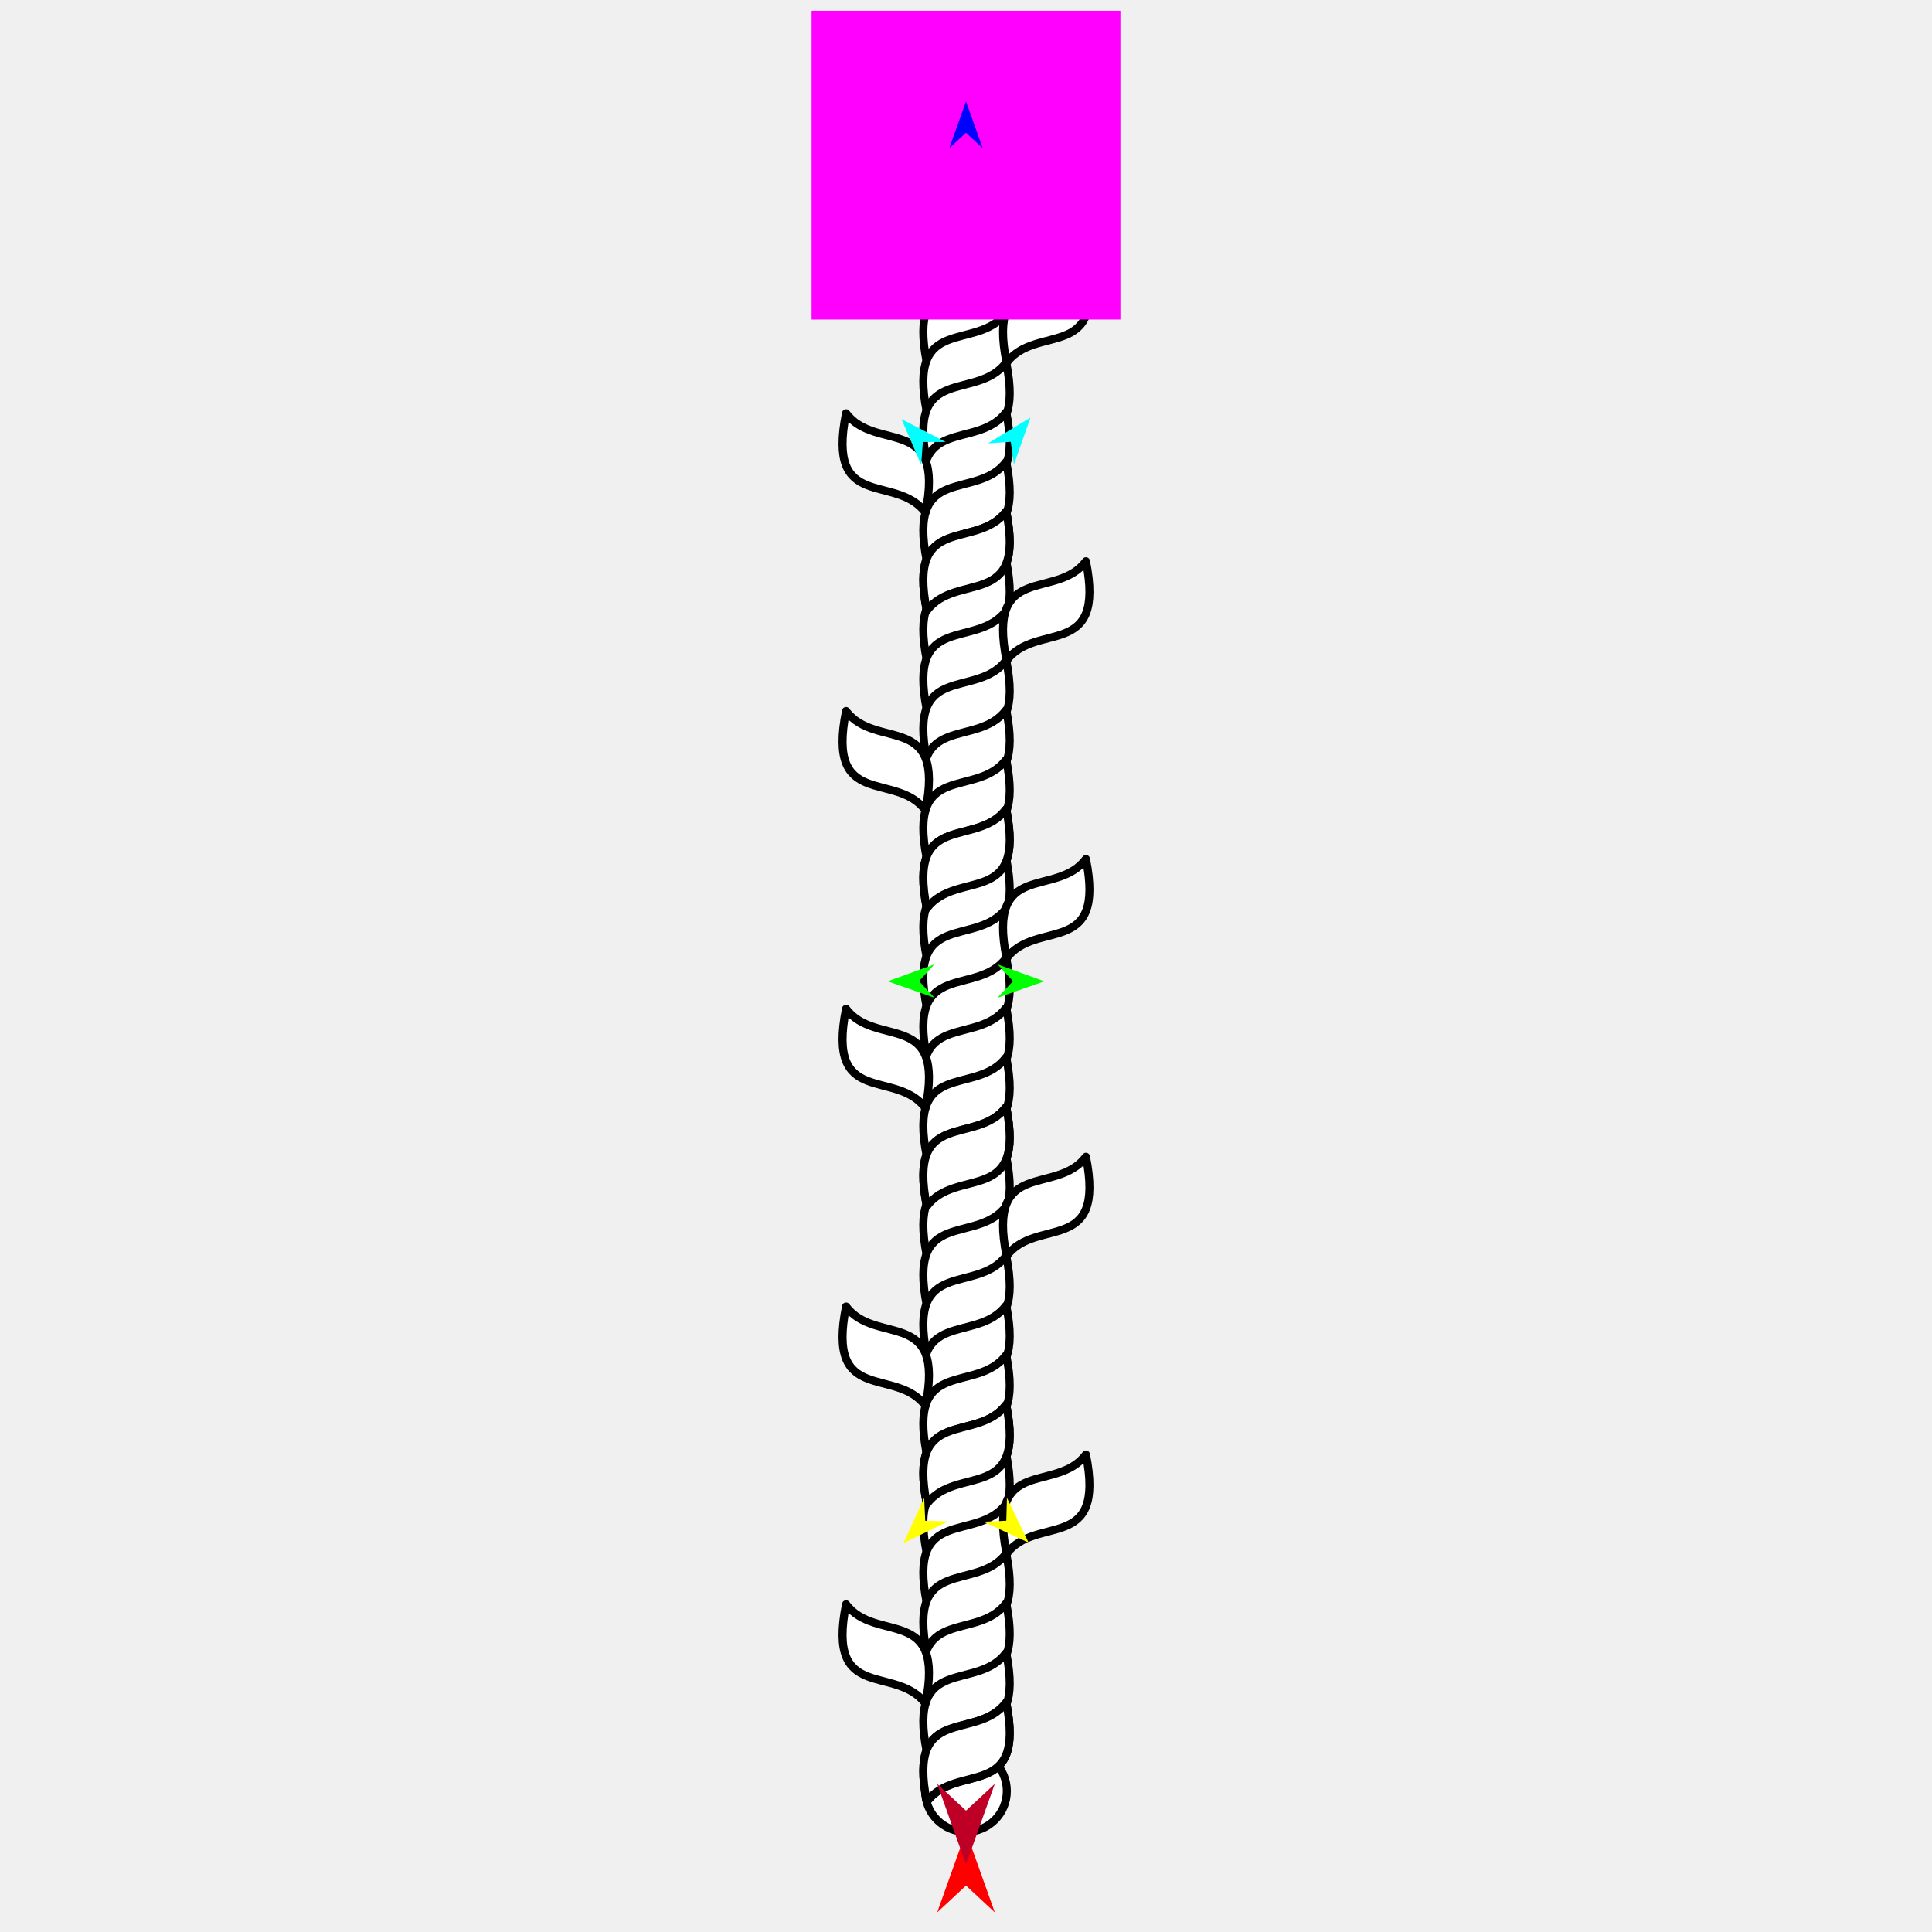
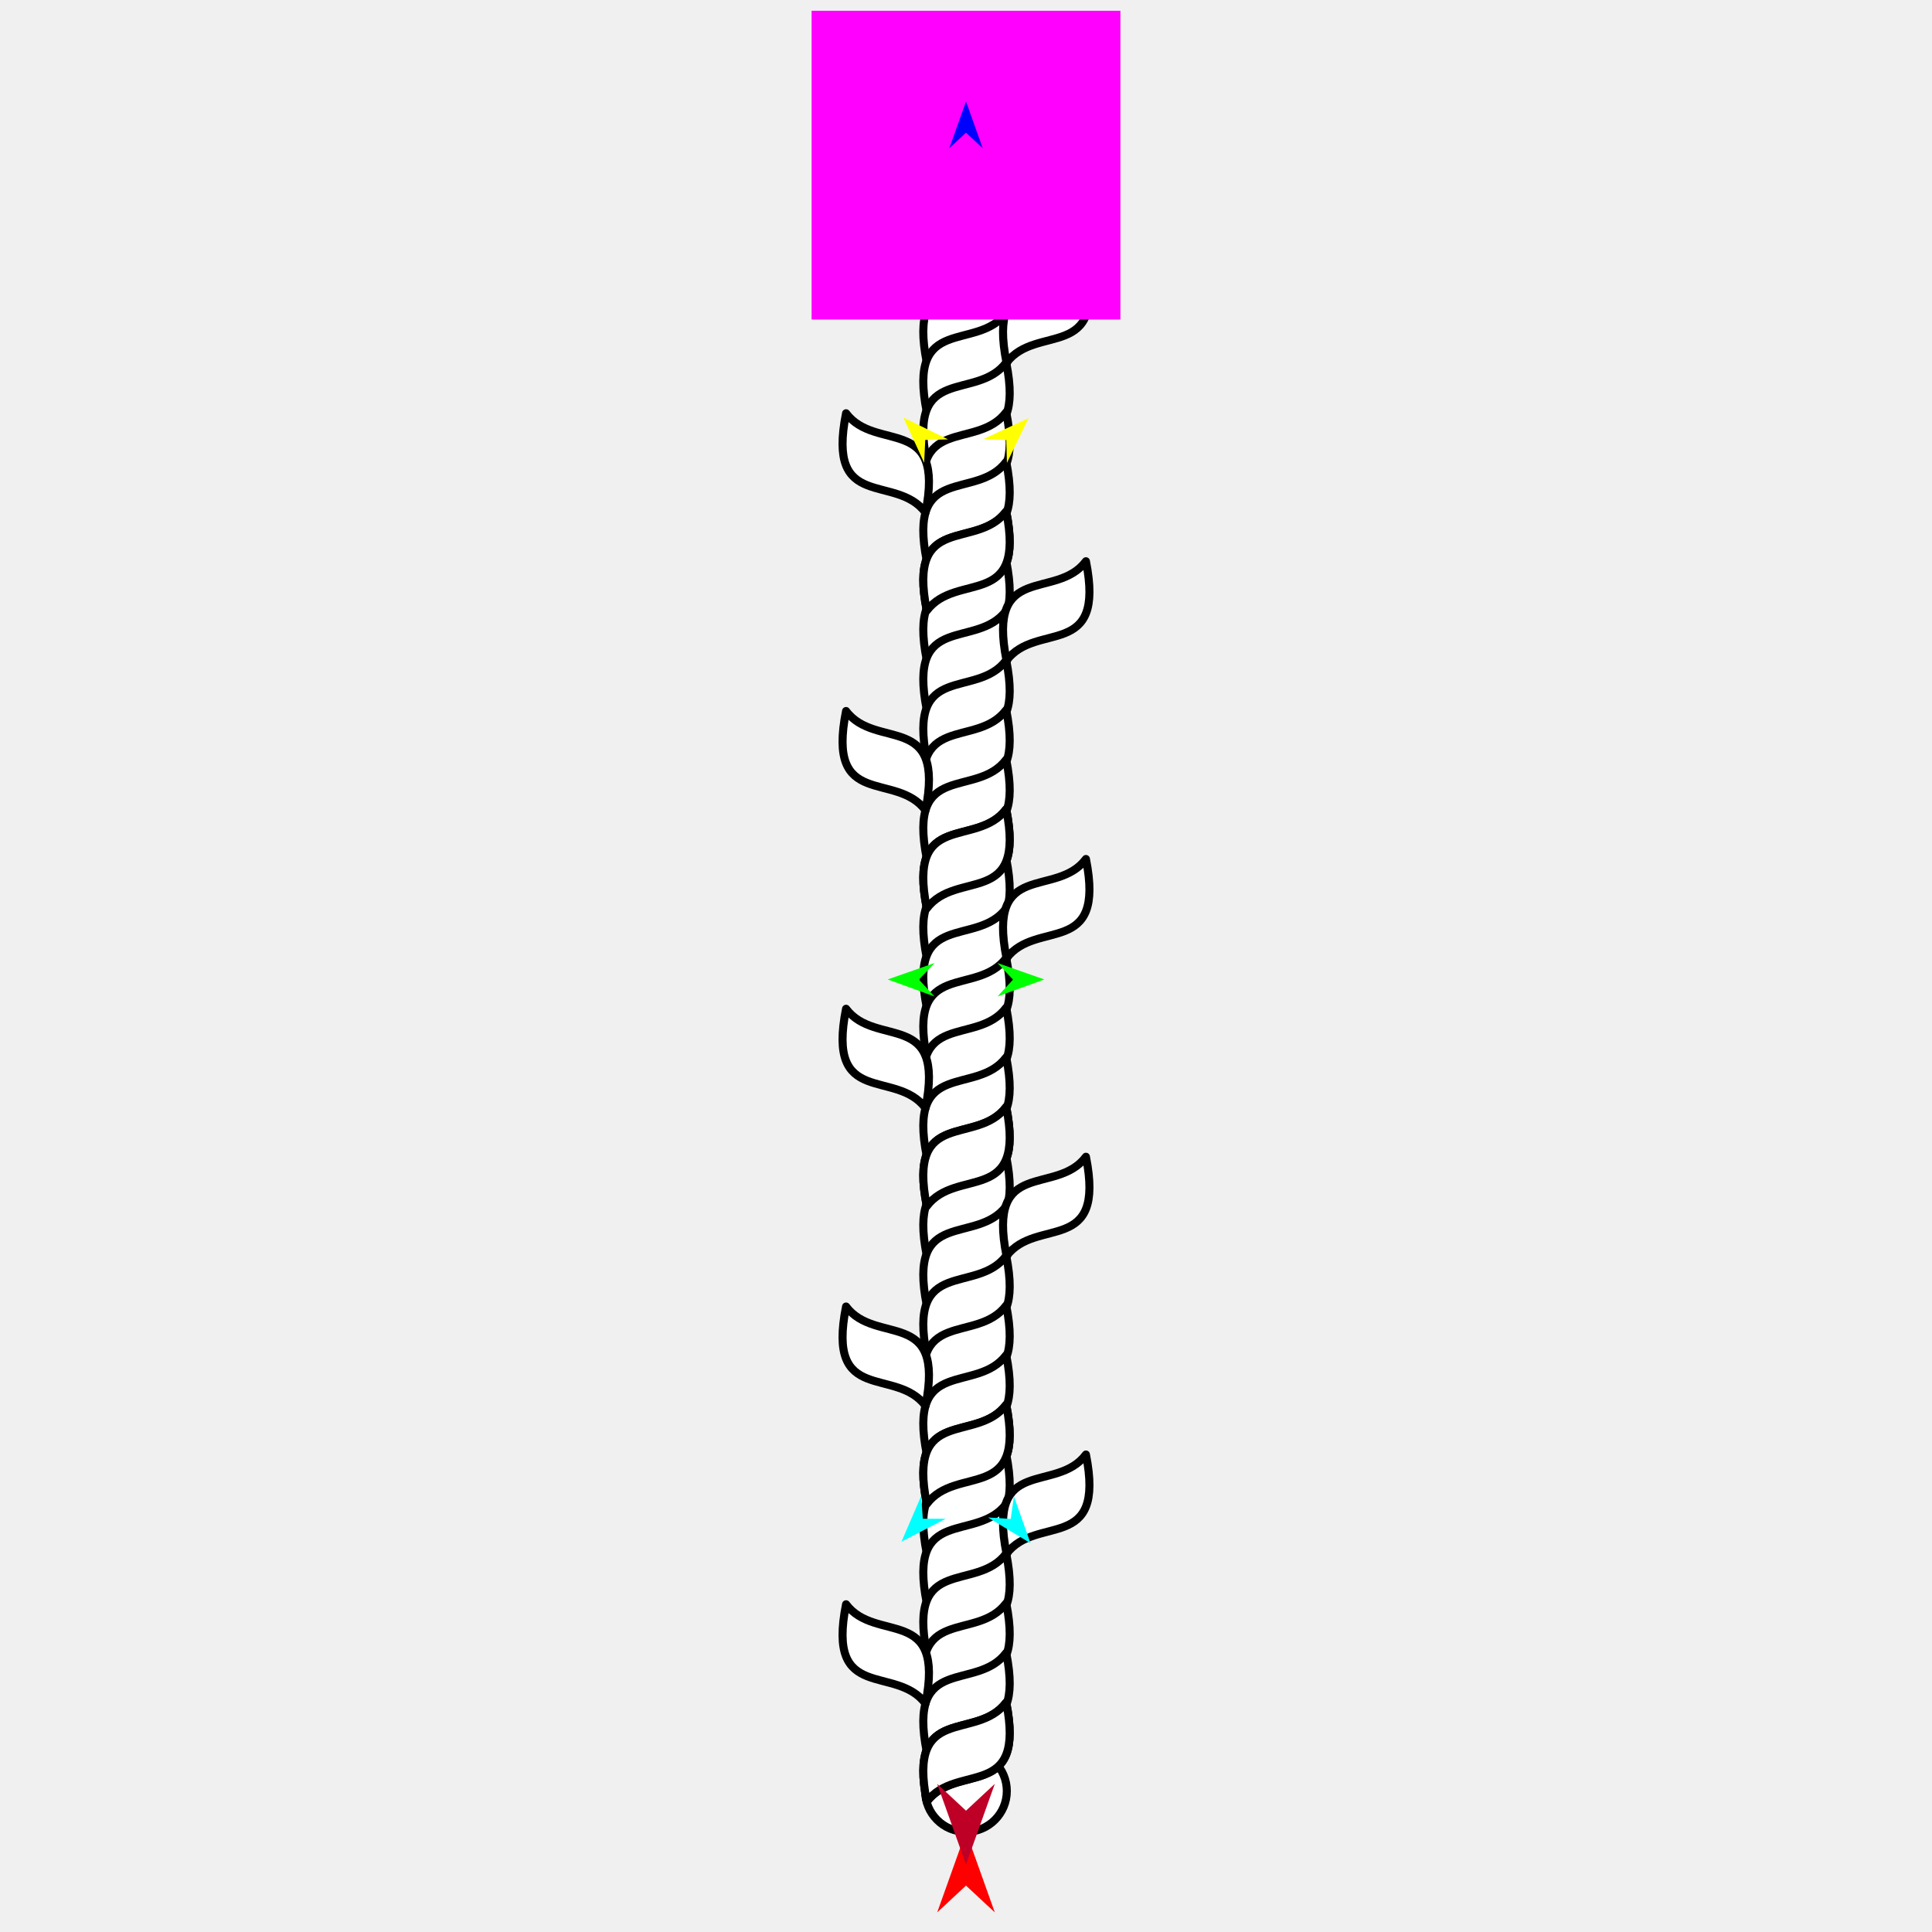
<svg xmlns="http://www.w3.org/2000/svg" version="1.1" id="Frame_0" width="720px" height="720px">
  <g id="wand">
    <g id="wand2">
      <path fill="#ffffff" fill-rule="evenodd" stroke="#000000" stroke-width="3" stroke-linejoin="round" d="M 360.000 652.249 C 368.420 652.249 375.212 659.041 375.212 667.461 C 375.212 675.881 368.420 682.673 360.000 682.673 C 351.580 682.673 344.788 675.881 344.788 667.461 C 344.788 659.041 351.580 652.249 360.000 652.249 Z" />
      <path fill="#ffffff" fill-rule="evenodd" stroke="#000000" stroke-width="3" stroke-linejoin="round" d="M 374.983 79.618 C 363.886 94.414 337.995 79.619 345.392 116.607 C 356.489 101.811 382.380 116.607 374.983 79.618 Z" />
      <path fill="#ffffff" fill-rule="evenodd" stroke="#000000" stroke-width="3" stroke-linejoin="round" d="M 374.983 98.113 C 363.886 112.908 337.995 98.113 345.392 135.101 C 356.489 120.305 382.380 135.101 374.983 98.113 Z" />
      <path fill="#ffffff" fill-rule="evenodd" stroke="#000000" stroke-width="3" stroke-linejoin="round" d="M 374.983 116.607 C 363.886 131.402 337.995 116.607 345.392 153.595 C 356.489 138.799 382.380 153.595 374.983 116.607 Z" />
      <path fill="#ffffff" fill-rule="evenodd" stroke="#000000" stroke-width="3" stroke-linejoin="round" d="M 374.983 135.101 C 363.886 149.896 337.995 135.101 345.392 172.089 C 356.489 157.293 382.380 172.089 374.983 135.101 Z" />
      <path fill="#ffffff" fill-rule="evenodd" stroke="#000000" stroke-width="3" stroke-linejoin="round" d="M 374.983 153.595 C 363.886 168.390 337.995 153.595 345.392 190.583 C 356.489 175.787 382.380 190.583 374.983 153.595 Z" />
      <path fill="#ffffff" fill-rule="evenodd" stroke="#000000" stroke-width="3" stroke-linejoin="round" d="M 374.983 172.089 C 363.886 186.884 337.995 172.089 345.392 209.077 C 356.489 194.282 382.380 209.077 374.983 172.089 Z" />
      <path fill="#ffffff" fill-rule="evenodd" stroke="#000000" stroke-width="3" stroke-linejoin="round" d="M 374.983 190.583 C 363.886 205.378 337.995 190.583 345.392 227.571 C 356.489 212.776 382.380 227.571 374.983 190.583 Z" />
      <path fill="#ffffff" fill-rule="evenodd" stroke="#000000" stroke-width="3" stroke-linejoin="round" d="M 374.983 209.077 C 363.886 223.872 337.995 209.077 345.392 246.065 C 356.489 231.270 382.380 246.065 374.983 209.077 Z" />
      <path fill="#ffffff" fill-rule="evenodd" stroke="#000000" stroke-width="3" stroke-linejoin="round" d="M 374.983 227.571 C 363.886 242.366 337.995 227.571 345.392 264.559 C 356.489 249.764 382.380 264.559 374.983 227.571 Z" />
      <path fill="#ffffff" fill-rule="evenodd" stroke="#000000" stroke-width="3" stroke-linejoin="round" d="M 374.983 246.065 C 363.886 260.860 337.995 246.065 345.392 283.053 C 356.489 268.258 382.380 283.053 374.983 246.065 Z" />
      <path fill="#ffffff" fill-rule="evenodd" stroke="#000000" stroke-width="3" stroke-linejoin="round" d="M 374.983 264.559 C 363.886 279.354 337.995 264.559 345.392 301.547 C 356.489 286.752 382.380 301.547 374.983 264.559 Z" />
      <path fill="#ffffff" fill-rule="evenodd" stroke="#000000" stroke-width="3" stroke-linejoin="round" d="M 374.983 283.053 C 363.886 297.848 337.995 283.053 345.392 320.041 C 356.489 305.246 382.380 320.041 374.983 283.053 Z" />
      <path fill="#ffffff" fill-rule="evenodd" stroke="#000000" stroke-width="3" stroke-linejoin="round" d="M 374.983 301.547 C 363.886 316.342 337.995 301.547 345.392 338.535 C 356.489 323.740 382.380 338.535 374.983 301.547 Z" />
      <path fill="#ffffff" fill-rule="evenodd" stroke="#000000" stroke-width="3" stroke-linejoin="round" d="M 374.983 320.041 C 363.886 334.836 337.995 320.041 345.392 357.029 C 356.489 342.234 382.380 357.029 374.983 320.041 Z" />
      <path fill="#ffffff" fill-rule="evenodd" stroke="#000000" stroke-width="3" stroke-linejoin="round" d="M 374.983 338.535 C 363.886 353.330 337.995 338.535 345.392 375.523 C 356.489 360.728 382.380 375.523 374.983 338.535 Z" />
      <path fill="#ffffff" fill-rule="evenodd" stroke="#000000" stroke-width="3" stroke-linejoin="round" d="M 374.983 357.029 C 363.886 371.824 337.995 357.029 345.392 394.017 C 356.489 379.222 382.380 394.017 374.983 357.029 Z" />
      <path fill="#ffffff" fill-rule="evenodd" stroke="#000000" stroke-width="3" stroke-linejoin="round" d="M 374.983 375.523 C 363.886 390.318 337.995 375.523 345.392 412.511 C 356.489 397.716 382.380 412.511 374.983 375.523 Z" />
      <path fill="#ffffff" fill-rule="evenodd" stroke="#000000" stroke-width="3" stroke-linejoin="round" d="M 374.983 394.017 C 363.886 408.812 337.995 394.017 345.392 431.005 C 356.489 416.210 382.380 431.005 374.983 394.017 Z" />
      <path fill="#ffffff" fill-rule="evenodd" stroke="#000000" stroke-width="3" stroke-linejoin="round" d="M 374.983 412.511 C 363.886 427.306 337.995 412.511 345.392 449.499 C 356.489 434.704 382.380 449.499 374.983 412.511 Z" />
      <path fill="#ffffff" fill-rule="evenodd" stroke="#000000" stroke-width="3" stroke-linejoin="round" d="M 374.983 431.005 C 363.886 445.801 337.994 431.005 345.392 467.994 C 356.489 453.198 382.381 467.994 374.983 431.005 Z" />
      <path fill="#ffffff" fill-rule="evenodd" stroke="#000000" stroke-width="3" stroke-linejoin="round" d="M 374.983 449.499 C 363.886 464.295 337.995 449.499 345.392 486.488 C 356.489 471.692 382.380 486.487 374.983 449.499 Z" />
      <path fill="#ffffff" fill-rule="evenodd" stroke="#000000" stroke-width="3" stroke-linejoin="round" d="M 374.983 467.994 C 363.886 482.789 337.995 467.994 345.392 504.982 C 356.489 490.186 382.380 504.982 374.983 467.994 Z" />
      <path fill="#ffffff" fill-rule="evenodd" stroke="#000000" stroke-width="3" stroke-linejoin="round" d="M 374.983 486.488 C 363.886 501.283 337.995 486.488 345.392 523.476 C 356.489 508.680 382.380 523.476 374.983 486.488 Z" />
      <path fill="#ffffff" fill-rule="evenodd" stroke="#000000" stroke-width="3" stroke-linejoin="round" d="M 374.983 504.982 C 363.886 519.777 337.995 504.982 345.392 541.970 C 356.489 527.175 382.380 541.970 374.983 504.982 Z" />
      <path fill="#ffffff" fill-rule="evenodd" stroke="#000000" stroke-width="3" stroke-linejoin="round" d="M 374.983 523.476 C 363.886 538.271 337.995 523.476 345.392 560.464 C 356.489 545.668 382.380 560.464 374.983 523.476 Z" />
      <path fill="#ffffff" fill-rule="evenodd" stroke="#000000" stroke-width="3" stroke-linejoin="round" d="M 374.983 541.970 C 363.886 556.765 337.995 541.970 345.392 578.958 C 356.489 564.163 382.380 578.958 374.983 541.970 Z" />
      <path fill="#ffffff" fill-rule="evenodd" stroke="#000000" stroke-width="3" stroke-linejoin="round" d="M 374.983 560.464 C 363.886 575.259 337.995 560.464 345.392 597.452 C 356.489 582.656 382.380 597.452 374.983 560.464 Z" />
      <path fill="#ffffff" fill-rule="evenodd" stroke="#000000" stroke-width="3" stroke-linejoin="round" d="M 374.983 578.958 C 363.886 593.753 337.995 578.958 345.392 615.946 C 356.489 601.151 382.380 615.946 374.983 578.958 Z" />
      <path fill="#ffffff" fill-rule="evenodd" stroke="#000000" stroke-width="3" stroke-linejoin="round" d="M 374.983 597.452 C 363.886 612.247 337.995 597.452 345.392 634.440 C 356.489 619.644 382.380 634.440 374.983 597.452 Z" />
      <path fill="#ffffff" fill-rule="evenodd" stroke="#000000" stroke-width="3" stroke-linejoin="round" d="M 374.983 615.946 C 363.886 630.741 337.995 615.946 345.392 652.934 C 356.489 638.139 382.380 652.934 374.983 615.946 Z" />
      <path fill="#ffffff" fill-rule="evenodd" stroke="#000000" stroke-width="3" stroke-linejoin="round" d="M 374.983 634.440 C 363.886 649.235 337.995 634.440 345.392 671.428 C 356.489 656.633 382.380 671.428 374.983 634.440 Z" />
      <path fill="#ffffff" fill-rule="evenodd" stroke="#000000" stroke-width="3" stroke-linejoin="round" d="M 360.000 47.003 C 368.420 47.003 375.212 53.795 375.212 62.214 C 375.212 70.634 368.420 77.426 360.000 77.426 C 351.580 77.426 344.788 70.634 344.788 62.214 C 344.788 53.795 351.580 47.003 360.000 47.003 Z" />
      <path fill="#ffffff" fill-rule="evenodd" stroke="#000000" stroke-width="3" stroke-linejoin="round" d="M 374.983 79.618 C 363.886 94.414 337.995 79.619 345.392 116.607 C 356.489 101.811 382.380 116.607 374.983 79.618 Z" />
      <path fill="#ffffff" fill-rule="evenodd" stroke="#000000" stroke-width="3" stroke-linejoin="round" d="M 374.983 190.583 C 363.886 205.378 337.995 190.583 345.392 227.571 C 356.489 212.776 382.380 227.571 374.983 190.583 Z" />
      <path fill="#ffffff" fill-rule="evenodd" stroke="#000000" stroke-width="3" stroke-linejoin="round" d="M 374.983 301.547 C 363.886 316.342 337.995 301.547 345.392 338.535 C 356.489 323.740 382.380 338.535 374.983 301.547 Z" />
      <path fill="#ffffff" fill-rule="evenodd" stroke="#000000" stroke-width="3" stroke-linejoin="round" d="M 374.983 412.511 C 363.886 427.306 337.995 412.511 345.392 449.499 C 356.489 434.704 382.380 449.499 374.983 412.511 Z" />
      <path fill="#ffffff" fill-rule="evenodd" stroke="#000000" stroke-width="3" stroke-linejoin="round" d="M 374.983 523.476 C 363.886 538.271 337.995 523.476 345.392 560.464 C 356.489 545.668 382.380 560.464 374.983 523.476 Z" />
      <path fill="#ffffff" fill-rule="evenodd" stroke="#000000" stroke-width="3" stroke-linejoin="round" d="M 374.983 634.440 C 363.886 649.235 337.995 634.440 345.392 671.428 C 356.489 656.633 382.380 671.428 374.983 634.440 Z" />
      <path fill="#ffffff" fill-rule="evenodd" stroke="#000000" stroke-width="3" stroke-linejoin="round" d="M 404.697 98.195 C 393.600 112.990 367.709 98.195 375.106 135.183 C 386.203 120.388 412.094 135.183 404.697 98.195 Z" />
      <path fill="#ffffff" fill-rule="evenodd" stroke="#000000" stroke-width="3" stroke-linejoin="round" d="M 404.697 209.159 C 393.600 223.955 367.708 209.160 375.106 246.148 C 386.203 231.352 412.095 246.147 404.697 209.159 Z" />
      <path fill="#ffffff" fill-rule="evenodd" stroke="#000000" stroke-width="3" stroke-linejoin="round" d="M 404.697 320.124 C 393.600 334.919 367.709 320.124 375.106 357.112 C 386.203 342.317 412.094 357.112 404.697 320.124 Z" />
      <path fill="#ffffff" fill-rule="evenodd" stroke="#000000" stroke-width="3" stroke-linejoin="round" d="M 404.697 431.088 C 393.600 445.883 367.709 431.088 375.106 468.076 C 386.203 453.281 412.094 468.076 404.697 431.088 Z" />
      <path fill="#ffffff" fill-rule="evenodd" stroke="#000000" stroke-width="3" stroke-linejoin="round" d="M 404.697 542.052 C 393.600 556.848 367.709 542.052 375.106 579.040 C 386.203 564.245 412.094 579.040 404.697 542.052 Z" />
      <path fill="#ffffff" fill-rule="evenodd" stroke="#000000" stroke-width="3" stroke-linejoin="round" d="M 315.303 154.010 C 326.400 168.805 352.292 154.010 344.894 190.998 C 333.797 176.203 307.905 190.998 315.303 154.010 Z" />
      <path fill="#ffffff" fill-rule="evenodd" stroke="#000000" stroke-width="3" stroke-linejoin="round" d="M 315.303 264.974 C 326.400 279.769 352.291 264.974 344.894 301.962 C 333.797 287.167 307.906 301.962 315.303 264.974 Z" />
      <path fill="#ffffff" fill-rule="evenodd" stroke="#000000" stroke-width="3" stroke-linejoin="round" d="M 315.303 375.938 C 326.400 390.733 352.292 375.938 344.894 412.926 C 333.797 398.131 307.906 412.926 315.303 375.938 Z" />
      <path fill="#ffffff" fill-rule="evenodd" stroke="#000000" stroke-width="3" stroke-linejoin="round" d="M 315.303 486.903 C 326.400 501.698 352.291 486.903 344.894 523.891 C 333.797 509.095 307.906 523.891 315.303 486.903 Z" />
      <path fill="#ffffff" fill-rule="evenodd" stroke="#000000" stroke-width="3" stroke-linejoin="round" d="M 315.303 597.867 C 326.400 612.662 352.292 597.867 344.894 634.855 C 333.797 620.060 307.906 634.855 315.303 597.867 Z" />
    </g>
    <g id="specs_2">
      <path fill="#ff00ff" fill-rule="evenodd" stroke="none" d="M 302.460 119.087 C 302.472 119.087 417.528 119.087 417.540 119.087 C 417.540 119.075 417.540 4.018 417.540 4.007 C 417.528 4.007 302.472 4.007 302.460 4.007 C 302.460 4.018 302.460 119.075 302.460 119.087 Z" />
      <path fill="#ff0000" fill-rule="evenodd" stroke="none" d="M 360.000 682.633 C 360.001 682.636 370.735 712.692 370.736 712.695 C 370.735 712.694 360.001 702.707 360.000 702.706 C 359.999 702.707 349.265 712.694 349.264 712.695 C 349.265 712.692 359.999 682.636 360.000 682.633 Z" />
      <path fill="#0000ff" fill-rule="evenodd" stroke="none" d="M 360.000 37.786 C 360.001 37.788 366.236 55.247 366.236 55.248 C 366.236 55.248 360.001 49.447 360.000 49.446 C 359.999 49.447 353.764 55.248 353.764 55.248 C 353.764 55.247 359.999 37.788 360.000 37.786 Z" />
-       <path fill="#00ff00" fill-rule="evenodd" stroke="none" d="M 330.813 365.704 C 330.815 365.704 348.242 359.380 348.244 359.379 C 348.243 359.380 342.473 365.645 342.473 365.645 C 342.473 365.646 348.306 371.852 348.307 371.852 C 348.305 371.852 330.815 365.705 330.813 365.704 Z" />
-       <path fill="#ffff00" fill-rule="evenodd" stroke="none" d="M 336.670 575.107 C 336.671 575.106 344.408 558.259 344.409 558.257 C 344.409 558.258 344.817 566.765 344.817 566.766 C 344.818 566.766 353.332 566.972 353.332 566.972 C 353.331 566.973 336.671 575.107 336.670 575.107 Z" />
-       <path fill="#ffff00" fill-rule="evenodd" stroke="none" d="M 383.330 574.901 C 383.329 574.899 375.255 558.211 375.255 558.209 C 375.255 558.210 375.018 566.724 375.018 566.725 C 375.017 566.725 366.508 567.102 366.508 567.102 C 366.509 567.103 383.329 574.900 383.330 574.901 Z" />
-       <path fill="#00ff00" fill-rule="evenodd" stroke="none" d="M 389.187 365.704 C 389.185 365.704 371.758 359.380 371.756 359.379 C 371.757 359.380 377.527 365.645 377.527 365.645 C 377.527 365.646 371.694 371.852 371.693 371.852 C 371.695 371.852 389.185 365.705 389.187 365.704 Z" />
-       <path fill="#00ffff" fill-rule="evenodd" stroke="none" d="M 384.040 155.615 C 384.039 155.616 377.850 173.092 377.849 173.094 C 377.849 173.093 376.677 164.657 376.677 164.656 C 376.676 164.656 368.178 165.217 368.177 165.217 C 368.179 165.216 384.038 155.616 384.040 155.615 Z" />
-       <path fill="#00ffff" fill-rule="evenodd" stroke="none" d="M 335.960 156.194 C 335.961 156.196 343.302 173.220 343.302 173.221 C 343.302 173.220 343.909 164.725 343.909 164.724 C 343.910 164.724 352.427 164.718 352.427 164.718 C 352.426 164.717 335.962 156.195 335.960 156.194 Z" />
+       <path fill="#00ff00" fill-rule="evenodd" stroke="none" d="M 330.813 365.018 C 330.815 365.018 348.242 371.342 348.244 371.343 C 348.243 371.342 342.473 365.077 342.473 365.077 C 342.473 365.076 348.306 358.870 348.307 358.870 C 348.305 358.870 330.815 365.017 330.813 365.018 Z" />
+       <path fill="#ffff00" fill-rule="evenodd" stroke="none" d="M 336.670 155.615 C 336.671 155.616 344.408 172.463 344.409 172.465 C 344.409 172.464 344.817 163.957 344.817 163.956 C 344.818 163.956 353.332 163.750 353.332 163.750 C 353.331 163.749 336.671 155.615 336.670 155.615 Z" />
+       <path fill="#ffff00" fill-rule="evenodd" stroke="none" d="M 383.330 155.821 C 383.329 155.823 375.255 172.511 375.255 172.513 C 375.255 172.512 375.018 163.998 375.018 163.997 C 375.017 163.997 366.508 163.620 366.508 163.620 C 366.509 163.619 383.329 155.822 383.330 155.821 Z" />
+       <path fill="#00ff00" fill-rule="evenodd" stroke="none" d="M 389.187 365.018 C 389.185 365.018 371.758 371.342 371.756 371.343 C 371.757 371.342 377.527 365.077 377.527 365.077 C 377.527 365.076 371.694 358.870 371.693 358.870 C 371.695 358.870 389.185 365.017 389.187 365.018 Z" />
+       <path fill="#00ffff" fill-rule="evenodd" stroke="none" d="M 384.040 575.107 C 384.039 575.106 377.850 557.630 377.849 557.628 C 377.849 557.629 376.677 566.065 376.677 566.066 C 376.676 566.066 368.178 565.505 368.177 565.505 C 368.179 565.506 384.038 575.106 384.040 575.107 Z" />
+       <path fill="#00ffff" fill-rule="evenodd" stroke="none" d="M 335.960 574.528 C 335.961 574.526 343.302 557.502 343.302 557.501 C 343.302 557.502 343.909 565.997 343.909 565.998 C 343.910 565.998 352.427 566.004 352.427 566.004 C 352.426 566.005 335.962 574.527 335.960 574.528 Z" />
      <path fill="#be0027" fill-rule="evenodd" stroke="none" d="M 360.000 694.855 C 360.001 694.852 370.735 664.796 370.736 664.793 C 370.735 664.794 360.001 674.782 360.000 674.783 C 359.999 674.782 349.265 664.794 349.264 664.793 C 349.265 664.796 359.999 694.852 360.000 694.855 Z" />
    </g>
  </g>
</svg>
